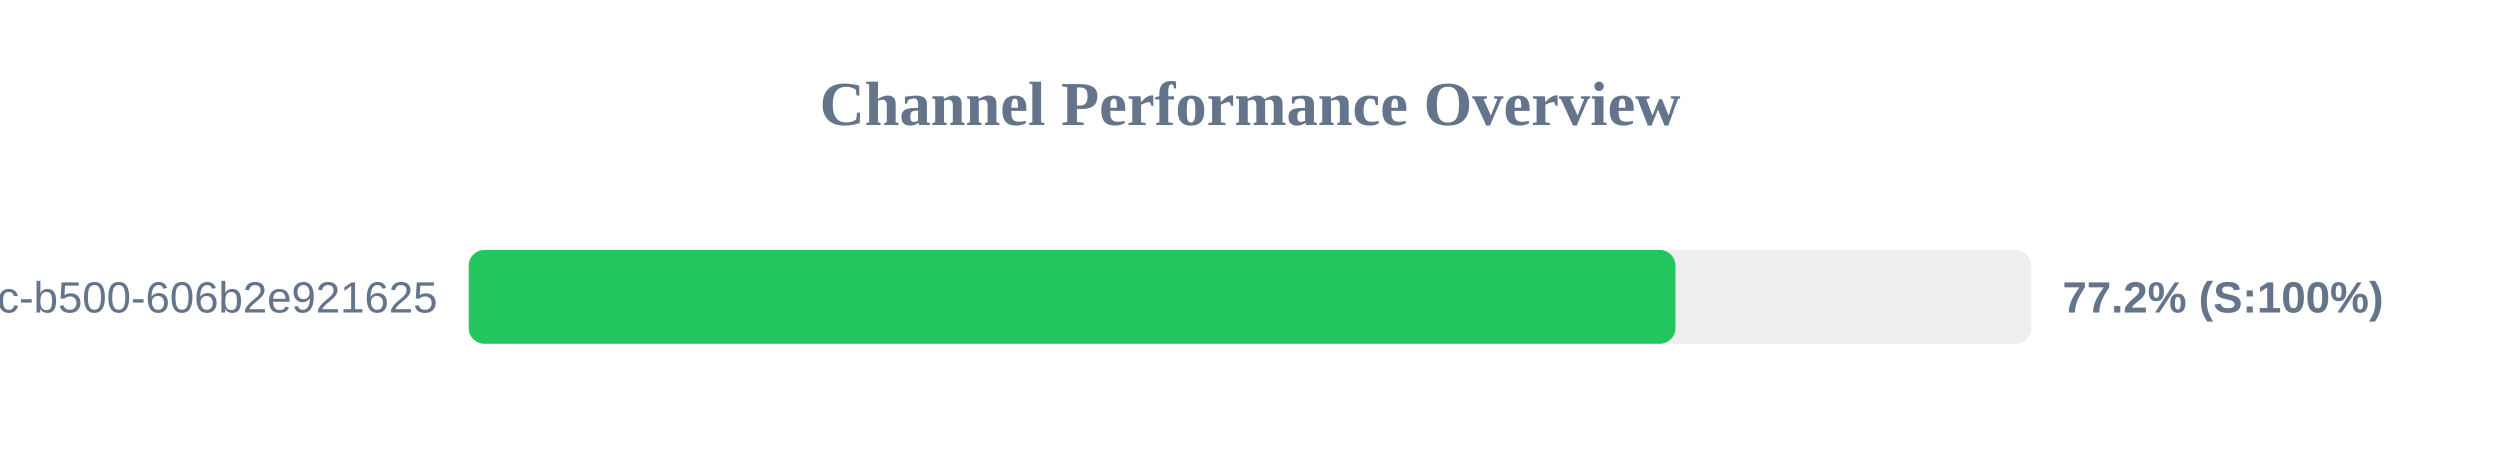
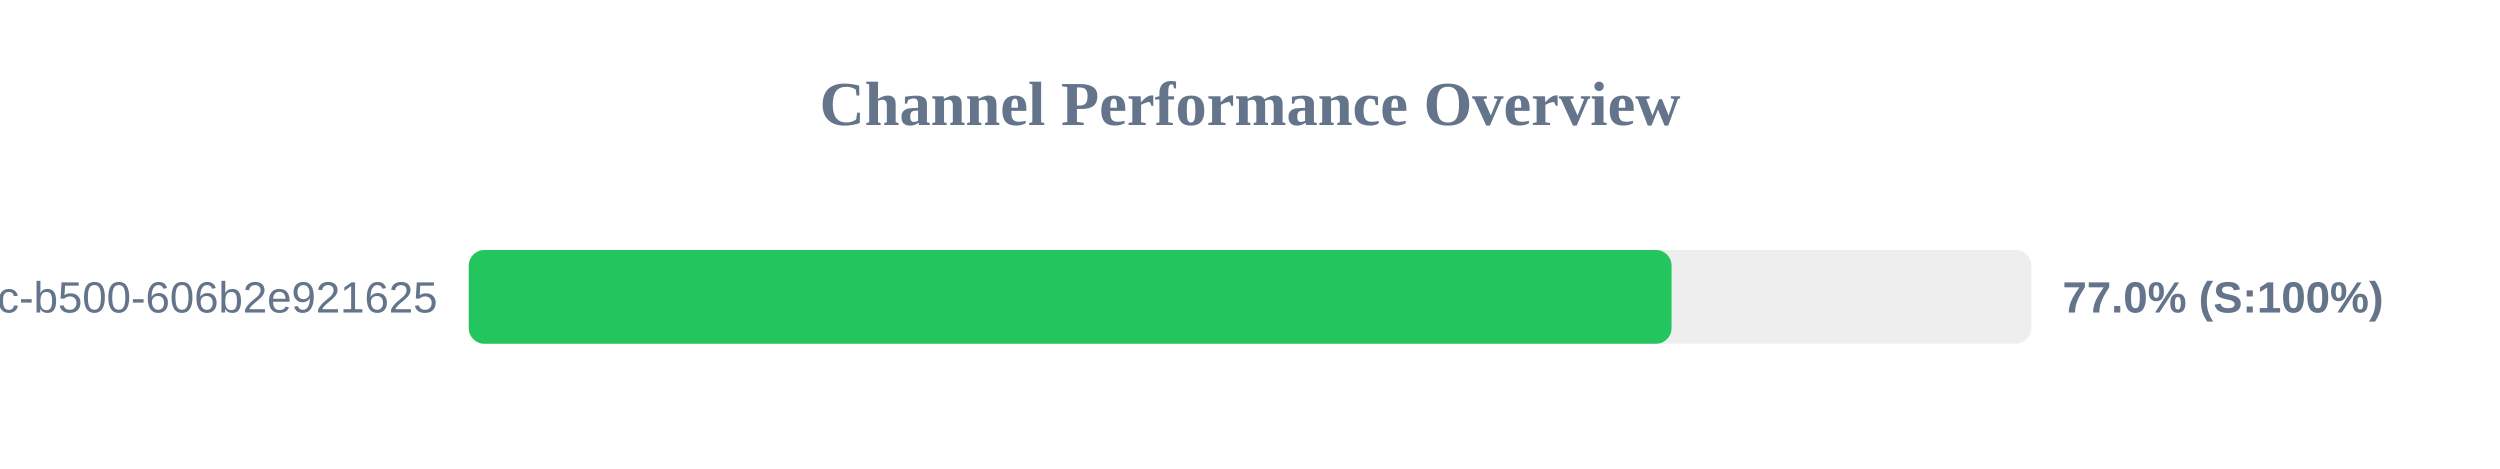
<svg xmlns="http://www.w3.org/2000/svg" width="800" height="150" version="1.1">
  <style>
        .row { font: 14px Arial; fill: #64748b; }
        .score { font: bold 14px Arial; fill: #64748b; }
    </style>
  <text x="400" y="40" text-anchor="middle" font-size="20px" font-weight="bold" fill="#64748b">Channel Performance Overview</text>
  <rect x="150" y="80" width="500" height="30" fill="#eee" rx="5" />
-   <rect x="150" y="80" width="386.15" height="30" fill="#22c55e" rx="5" />
+   <rect x="150" y="80" width="384.9" height="30" fill="#22c55e" rx="5" />
  <text x="140" y="100" text-anchor="end" class="row">?uuid=f901861b-6491-450c-b500-606b2e921625</text>
-   <text x="660" y="100" text-anchor="start" class="score">77.2% (S:100%)</text>
+   <text x="660" y="100" text-anchor="start" class="score">77.0% (S:100%)</text>
</svg>
